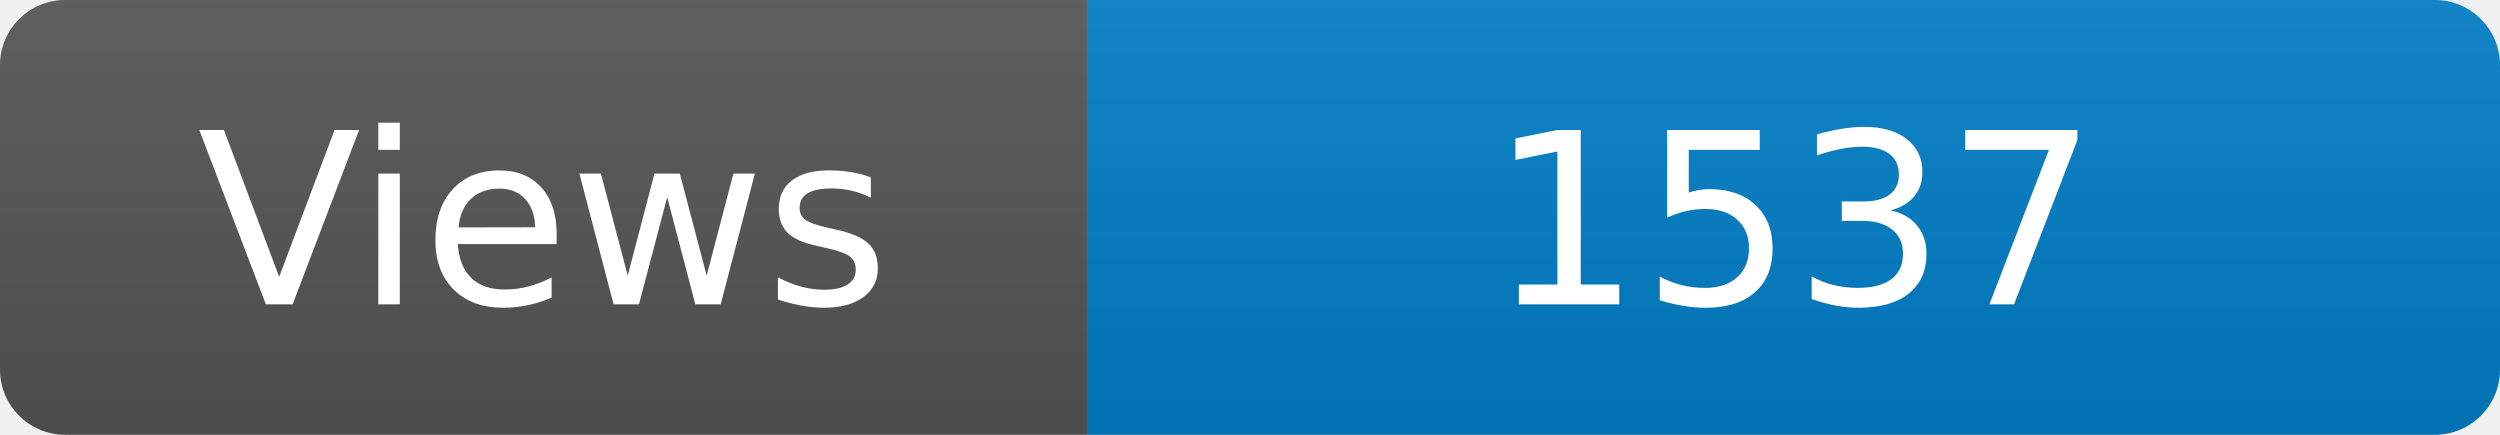
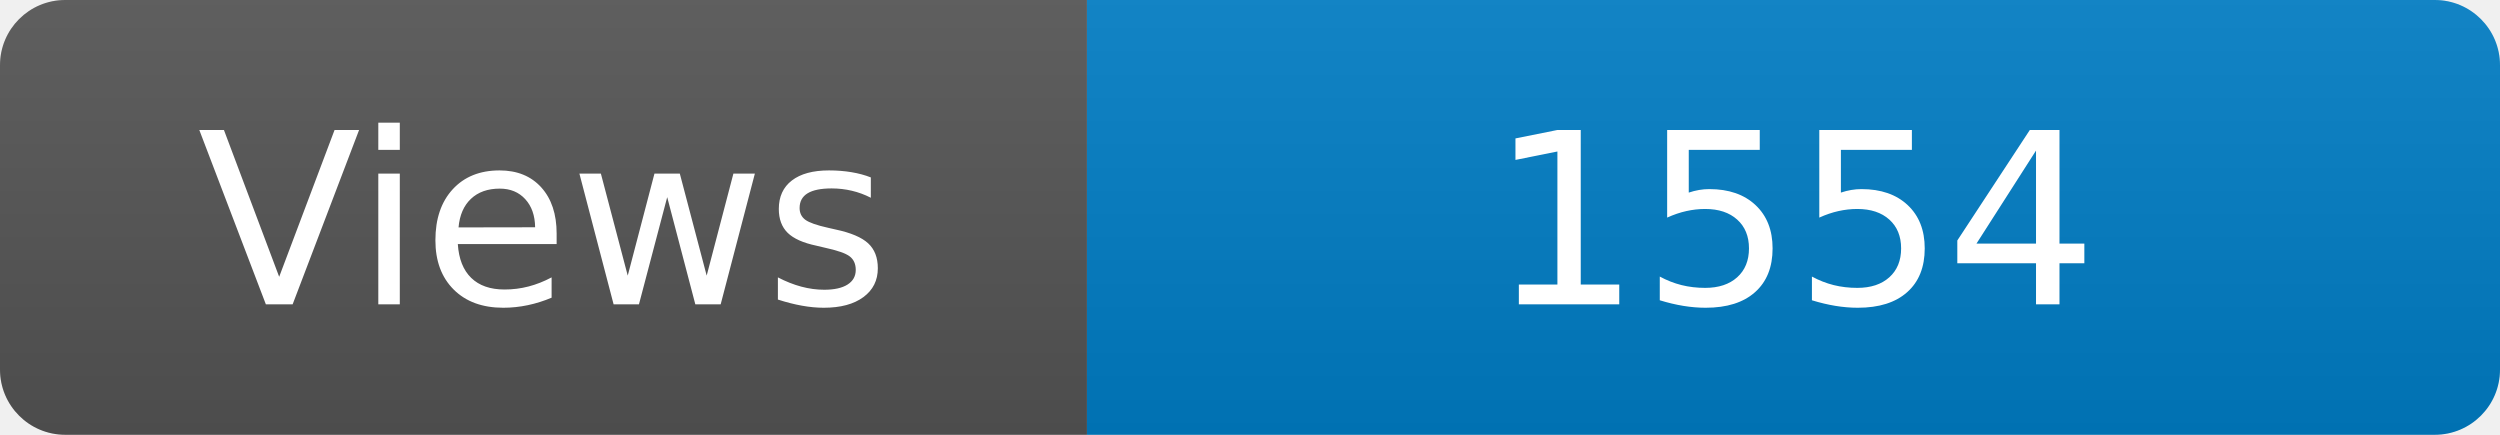
<svg xmlns="http://www.w3.org/2000/svg" width="115" height="20" role="img" aria-label="Maintained?: yes">
  <linearGradient id="s" x2="0" y2="100%">
    <stop offset="0" stop-color="#bbb" stop-opacity=".1" />
    <stop offset="1" stop-opacity=".1" />
  </linearGradient>
  <clipPath id="r">
    <rect width="115" height="20" rx="3" fill="#fff" />
  </clipPath>
  <g clip-path="url(#r)">
    <rect width="50" height="20" fill="#555" />
    <rect x="50" width="160" height="20" fill="#007ec6" />
    <rect width="115" height="20" fill="url(#s)" />
  </g>
  <g fill="#fff" text-anchor="middle" font-family="Verdana,Geneva,DejaVu Sans,sans-serif" font-size="110">
    <text x="250" y="140" transform="scale(.1)" fill="#fff">Views</text>
-     <text x="825" y="140" transform="scale(.1)" fill="#fff">1537</text>
+     <text x="825" y="140" transform="scale(.1)" fill="#fff">1554</text>
  </g>
</svg>
